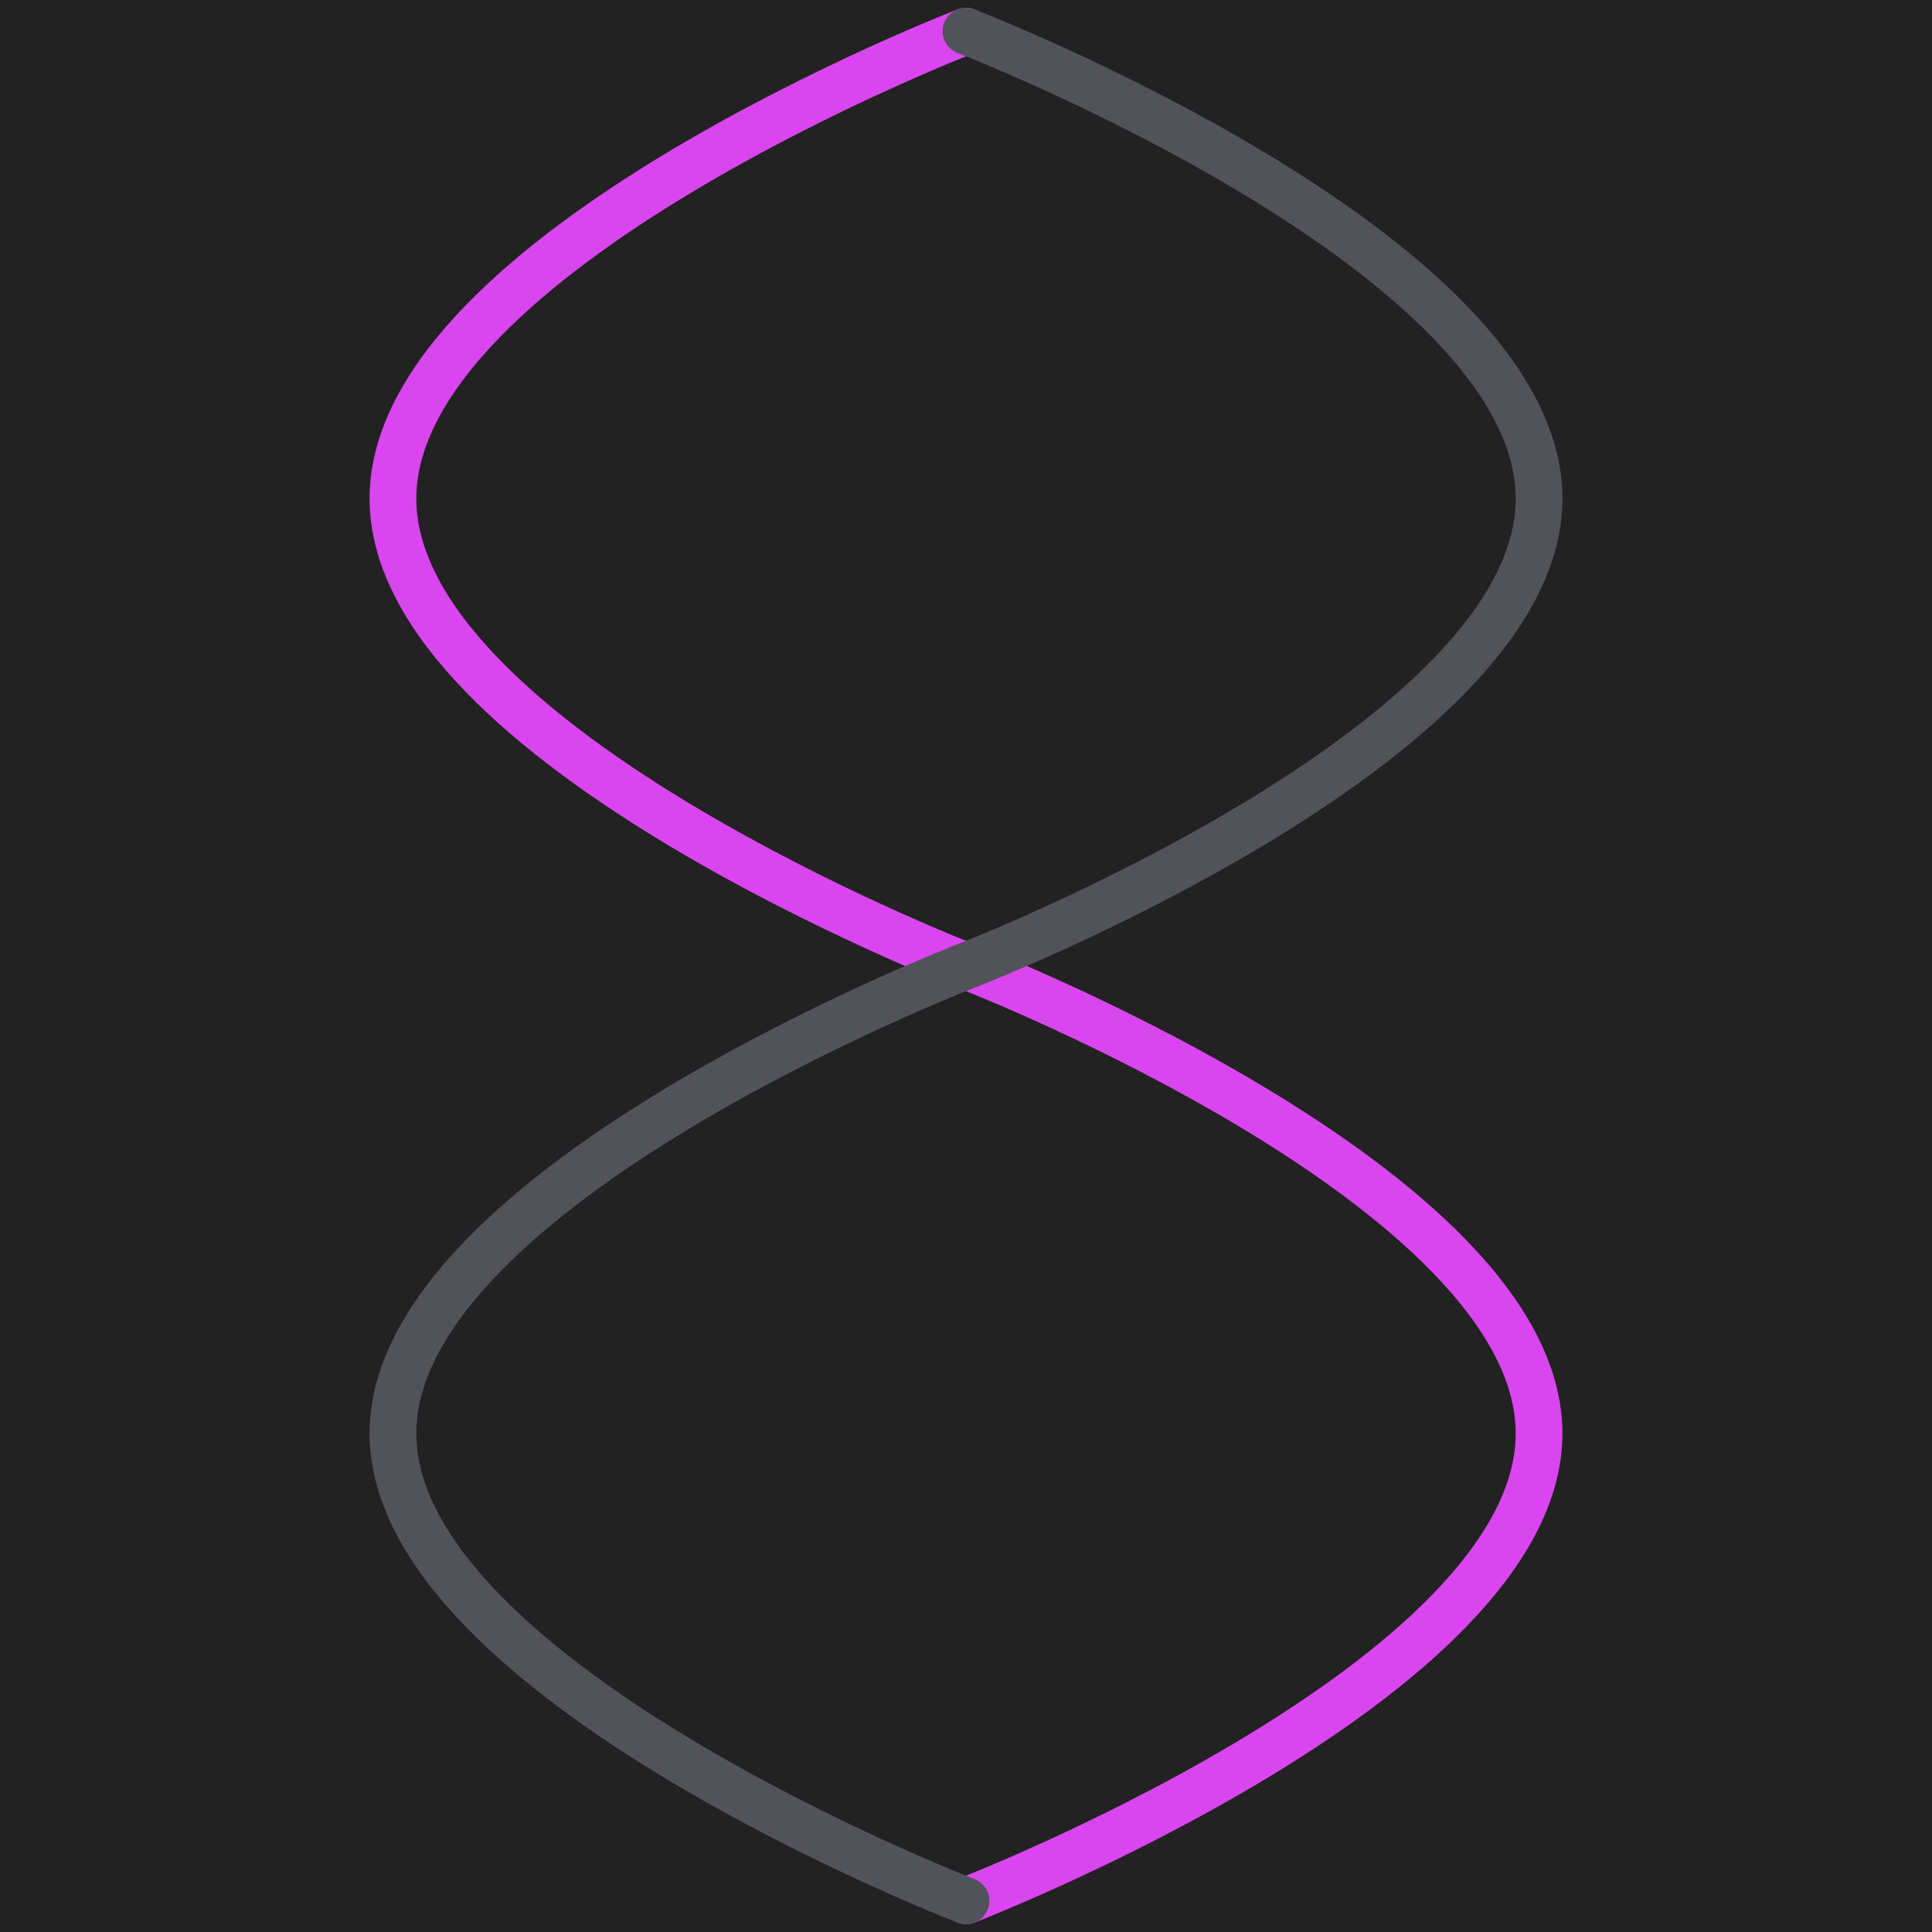
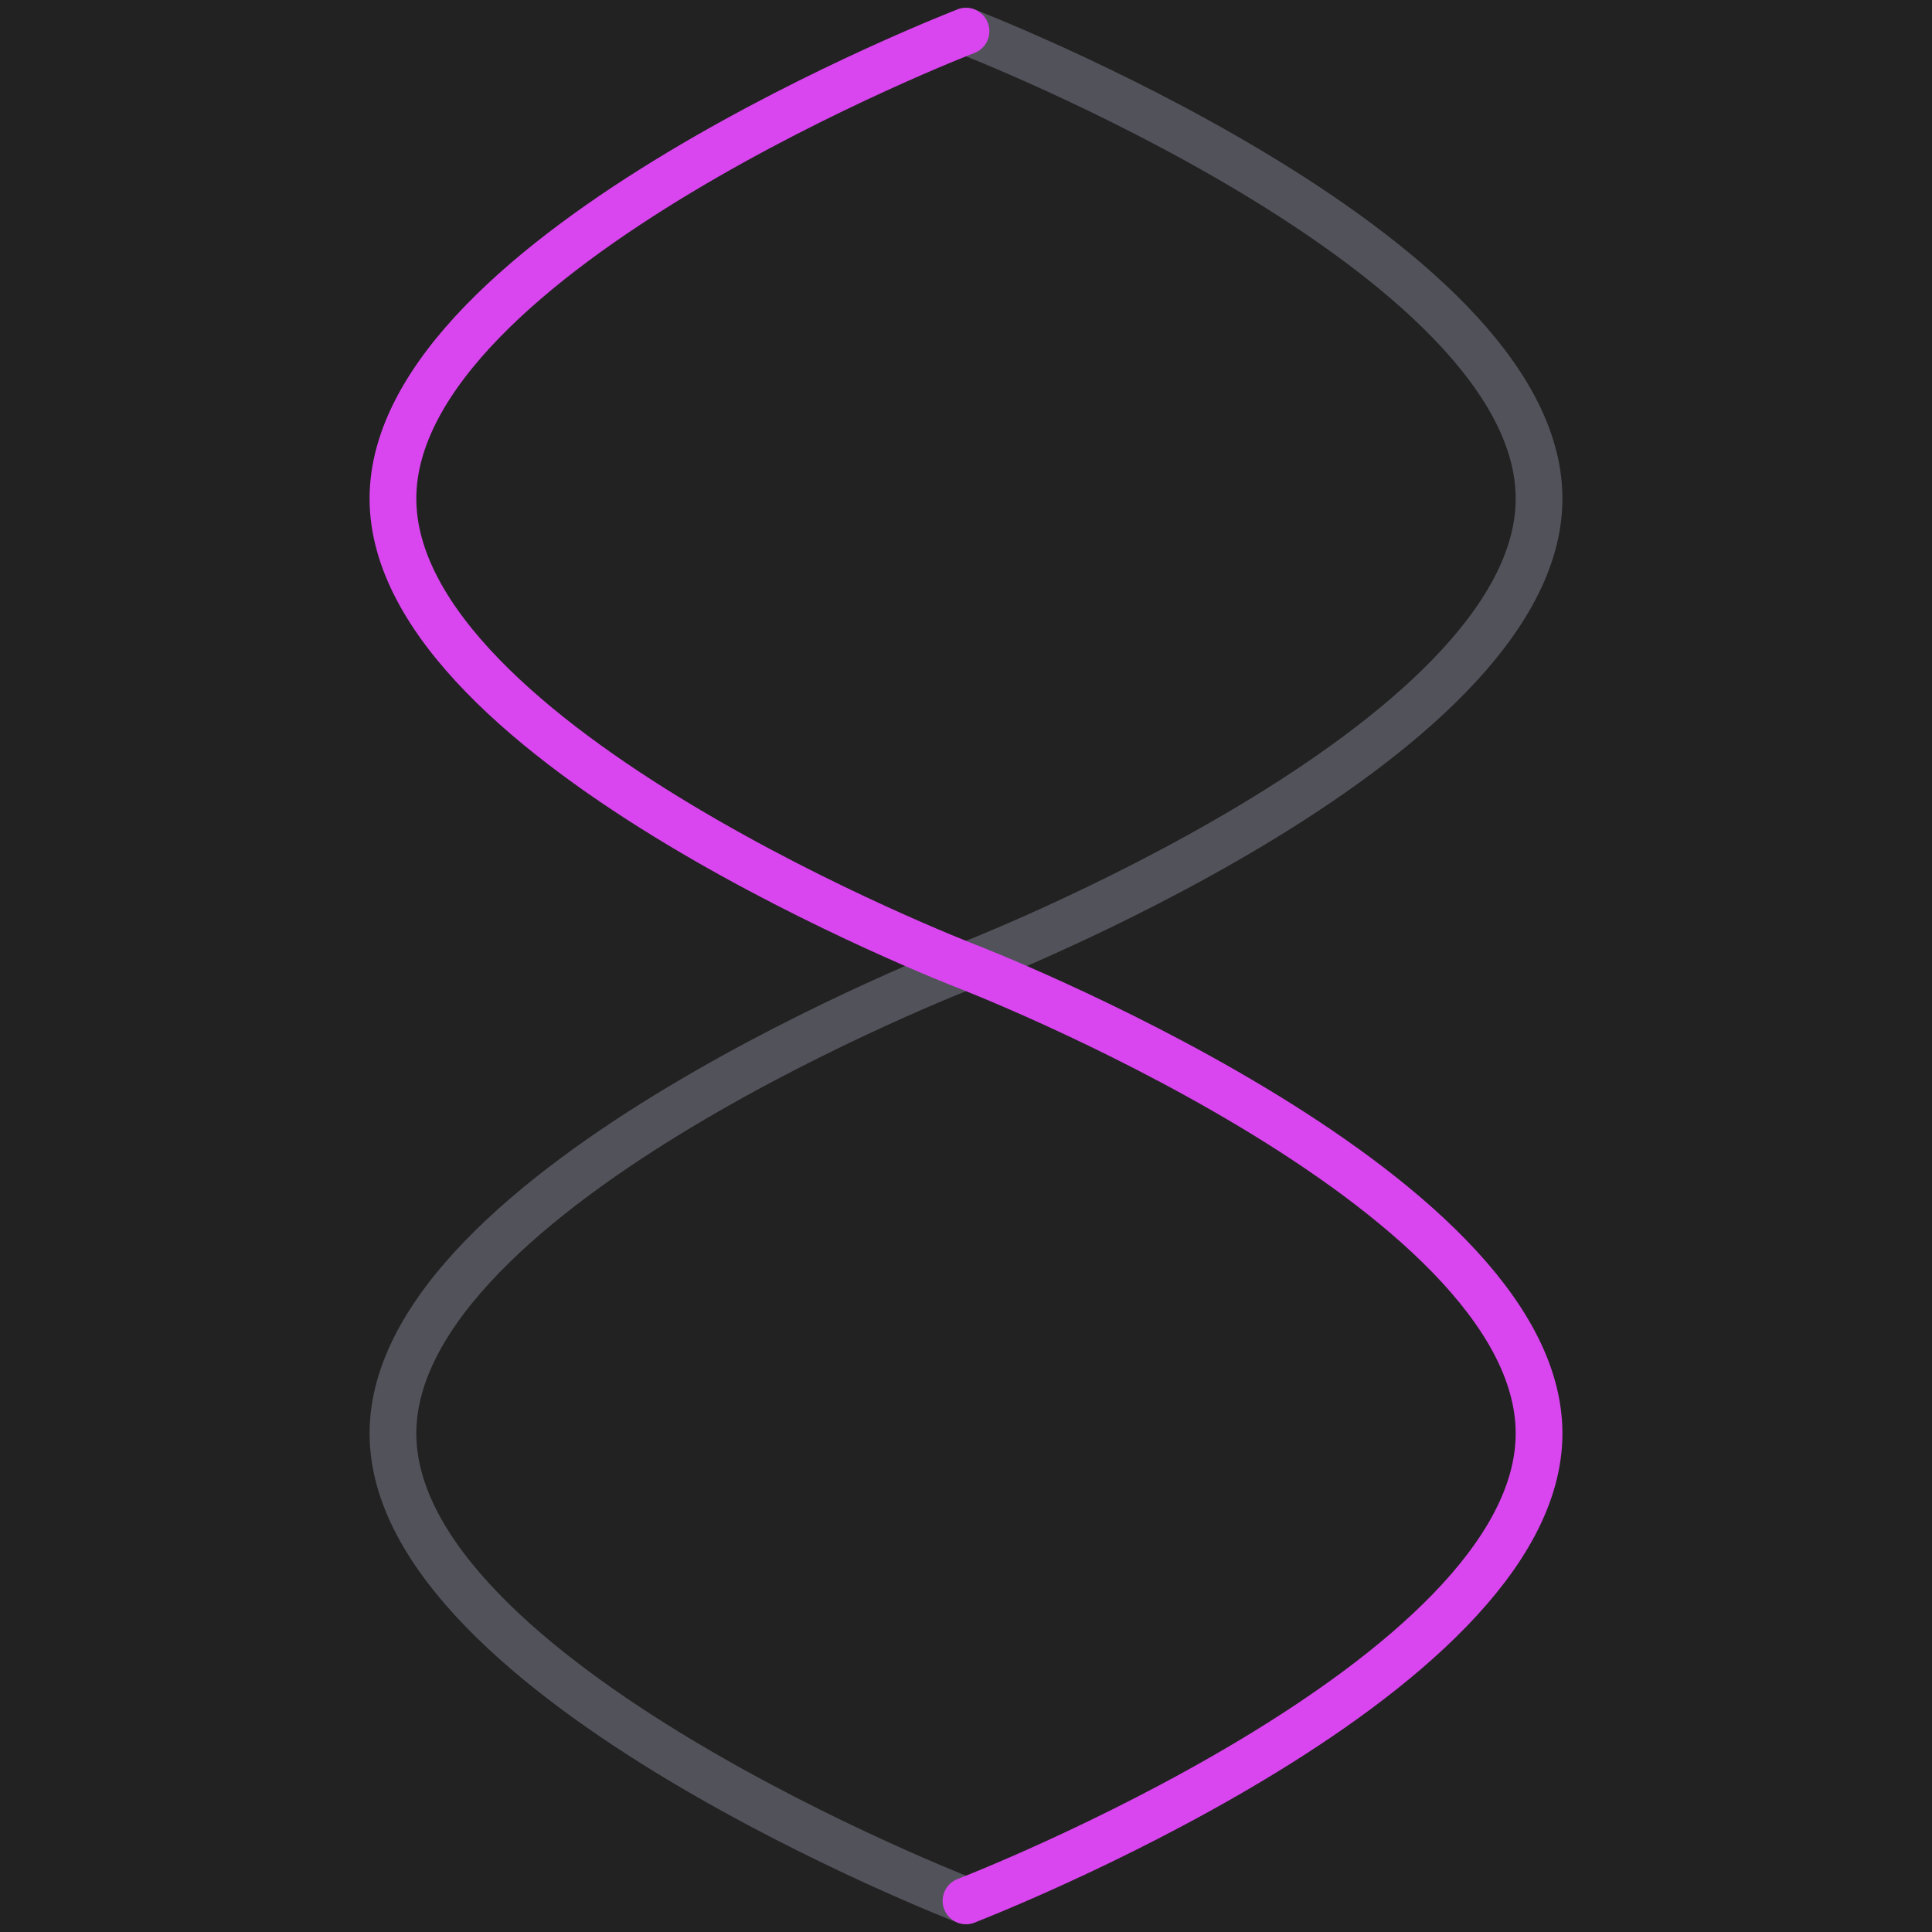
<svg width="120" height="120" viewBox="-1 -1 62 62">
  <rect x="-1" y="-1" width="62" height="62" fill="#222222" />
  <style type="text/css">
    
      .active {
        fill: none;
        stroke: #d946ef;
        stroke-linecap: round;
        stroke-width: 1.5;
      }
      .passive {
        fill: none;
        stroke: #52525b;
        stroke-linecap: round;
        stroke-width: 1.5;
      }
    
  </style>
  <defs>
    <path id="Logo.Master" d="m 30,30 c 0,0 18.39,7.089 18.39,15 C 48.39,52.911 30,60 30,60 M 30,0 C 30,0 11.61,7.089 11.61,15 C 11.61,22.911 30,30 30,30 " />
  </defs>
+   <use id="SCVN" href="#Logo.Master" class="passive" transform="matrix(-1 0 0 1 60 0)" />
  <use id="SCVP" href="#Logo.Master" class="active" />
-   <use id="SCVN" href="#Logo.Master" class="passive" transform="matrix(-1 0 0 1 60 0)" />
</svg>
